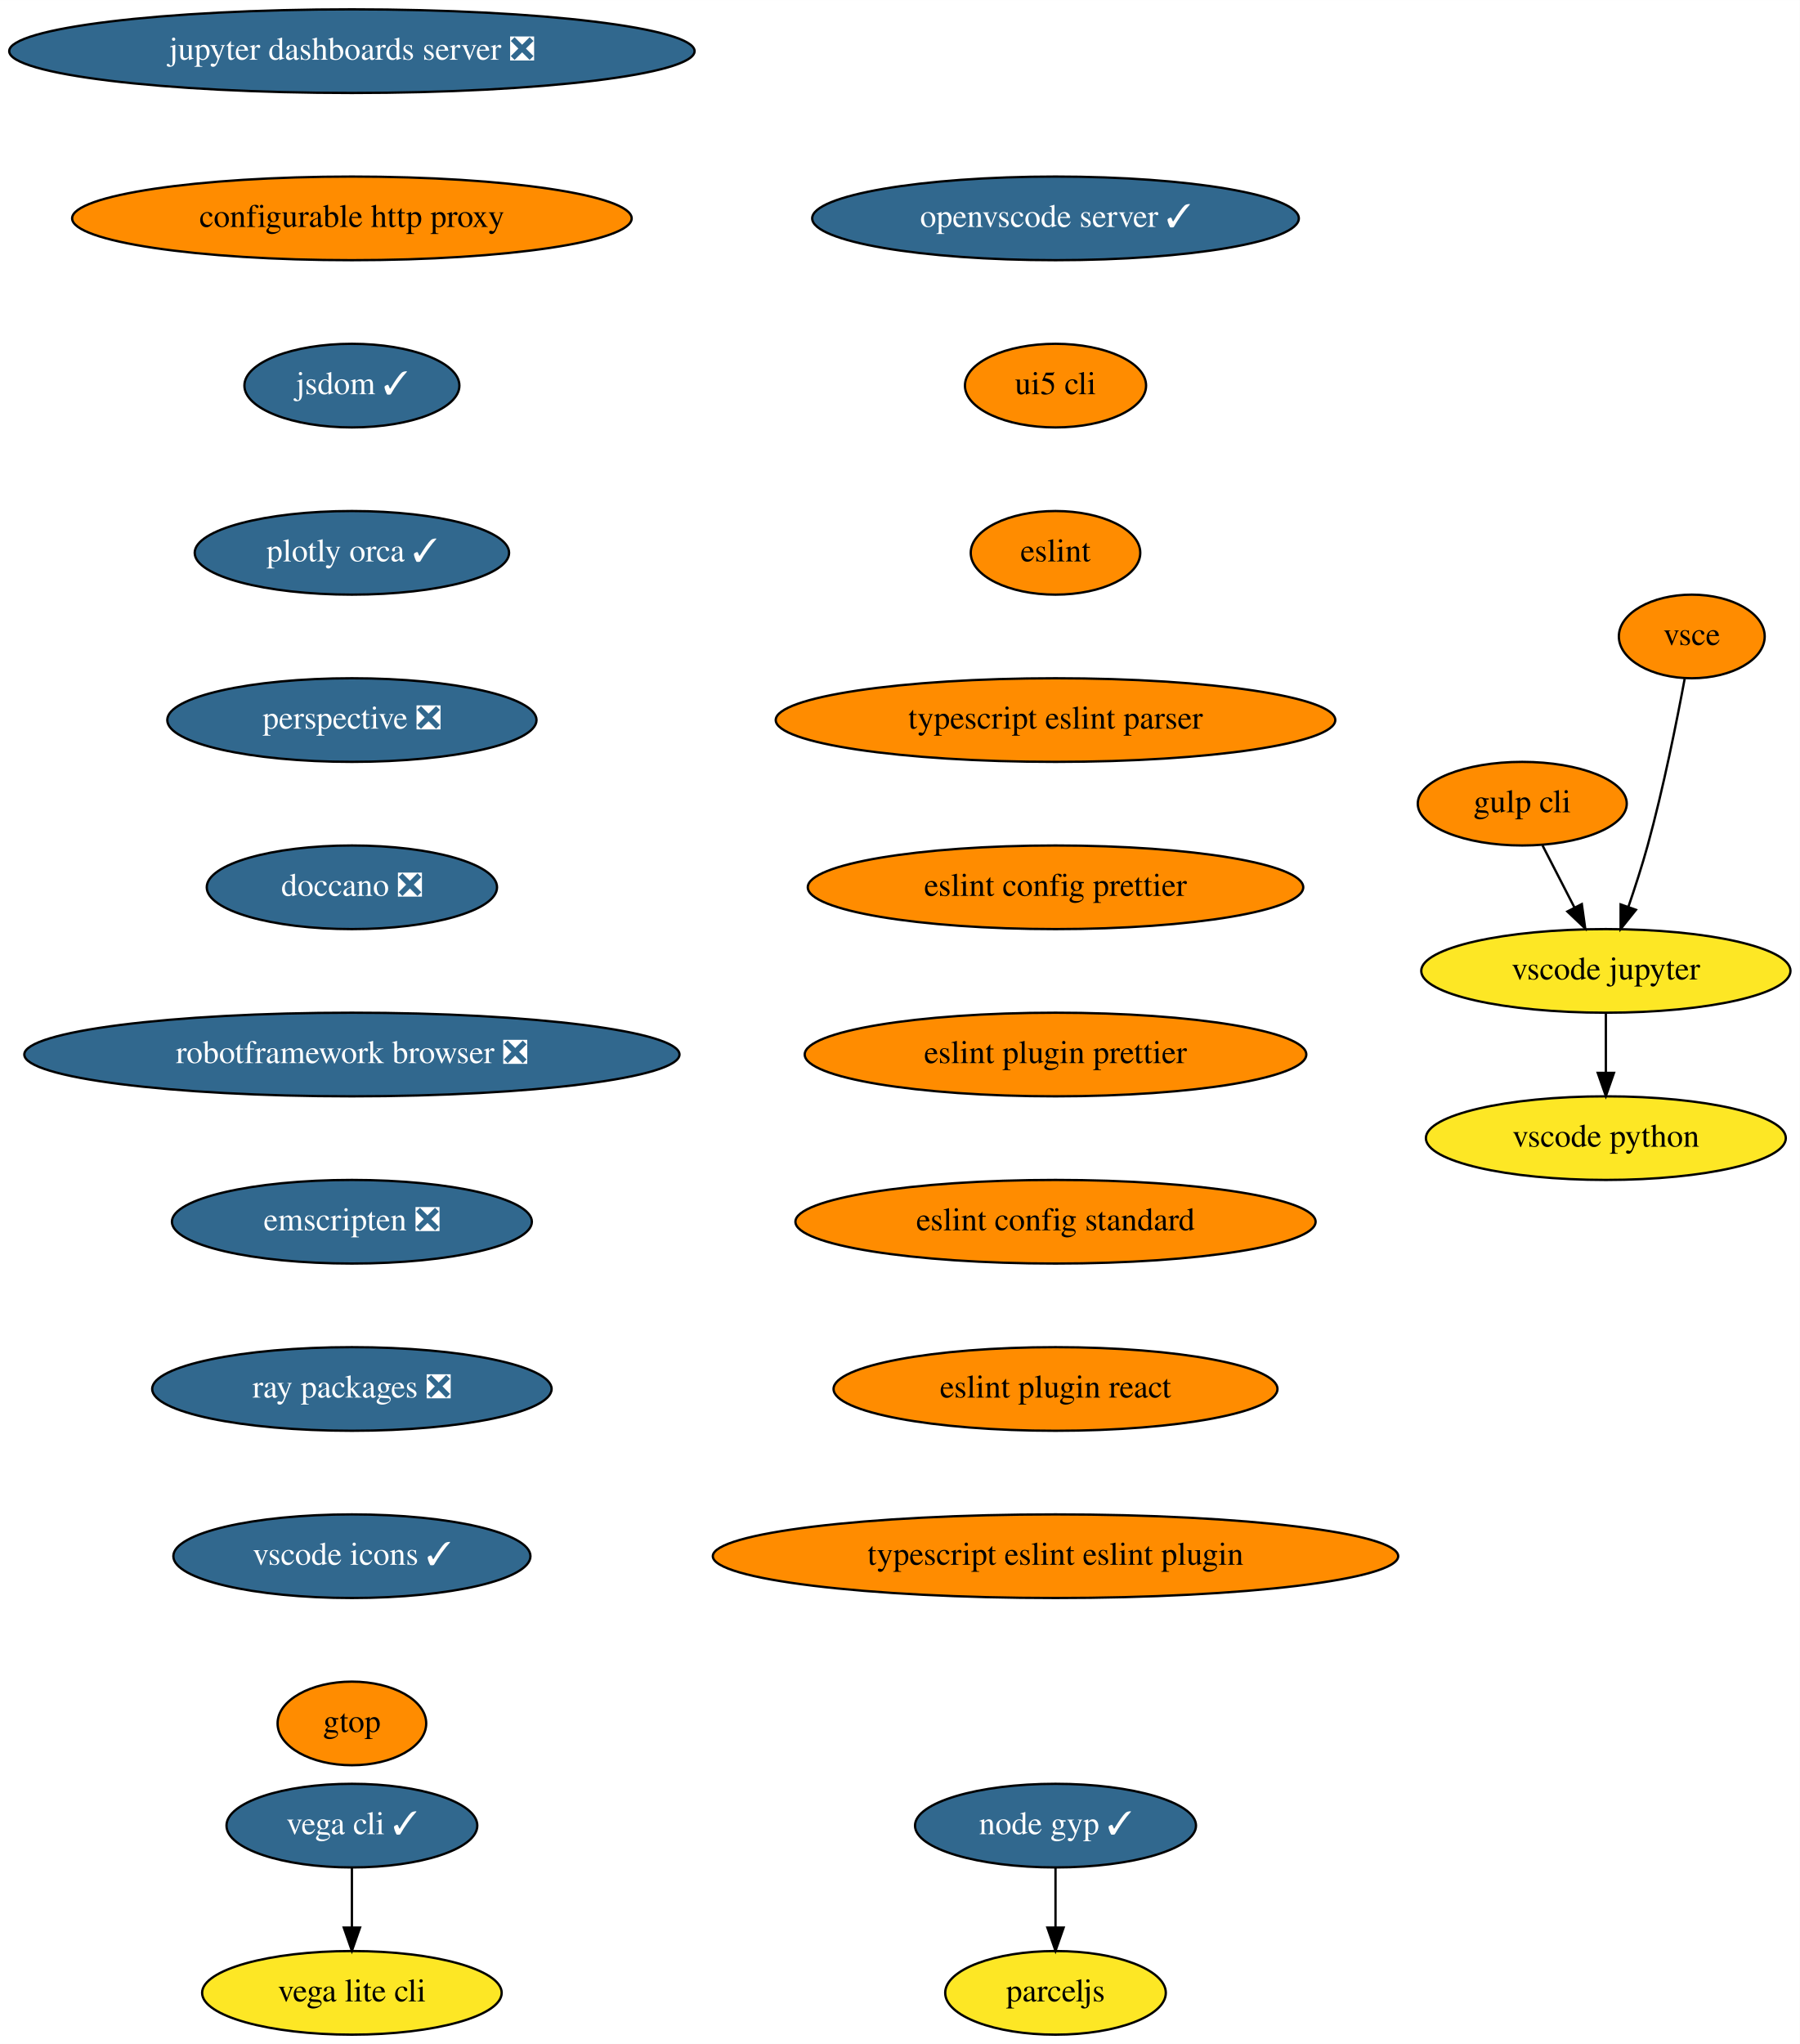
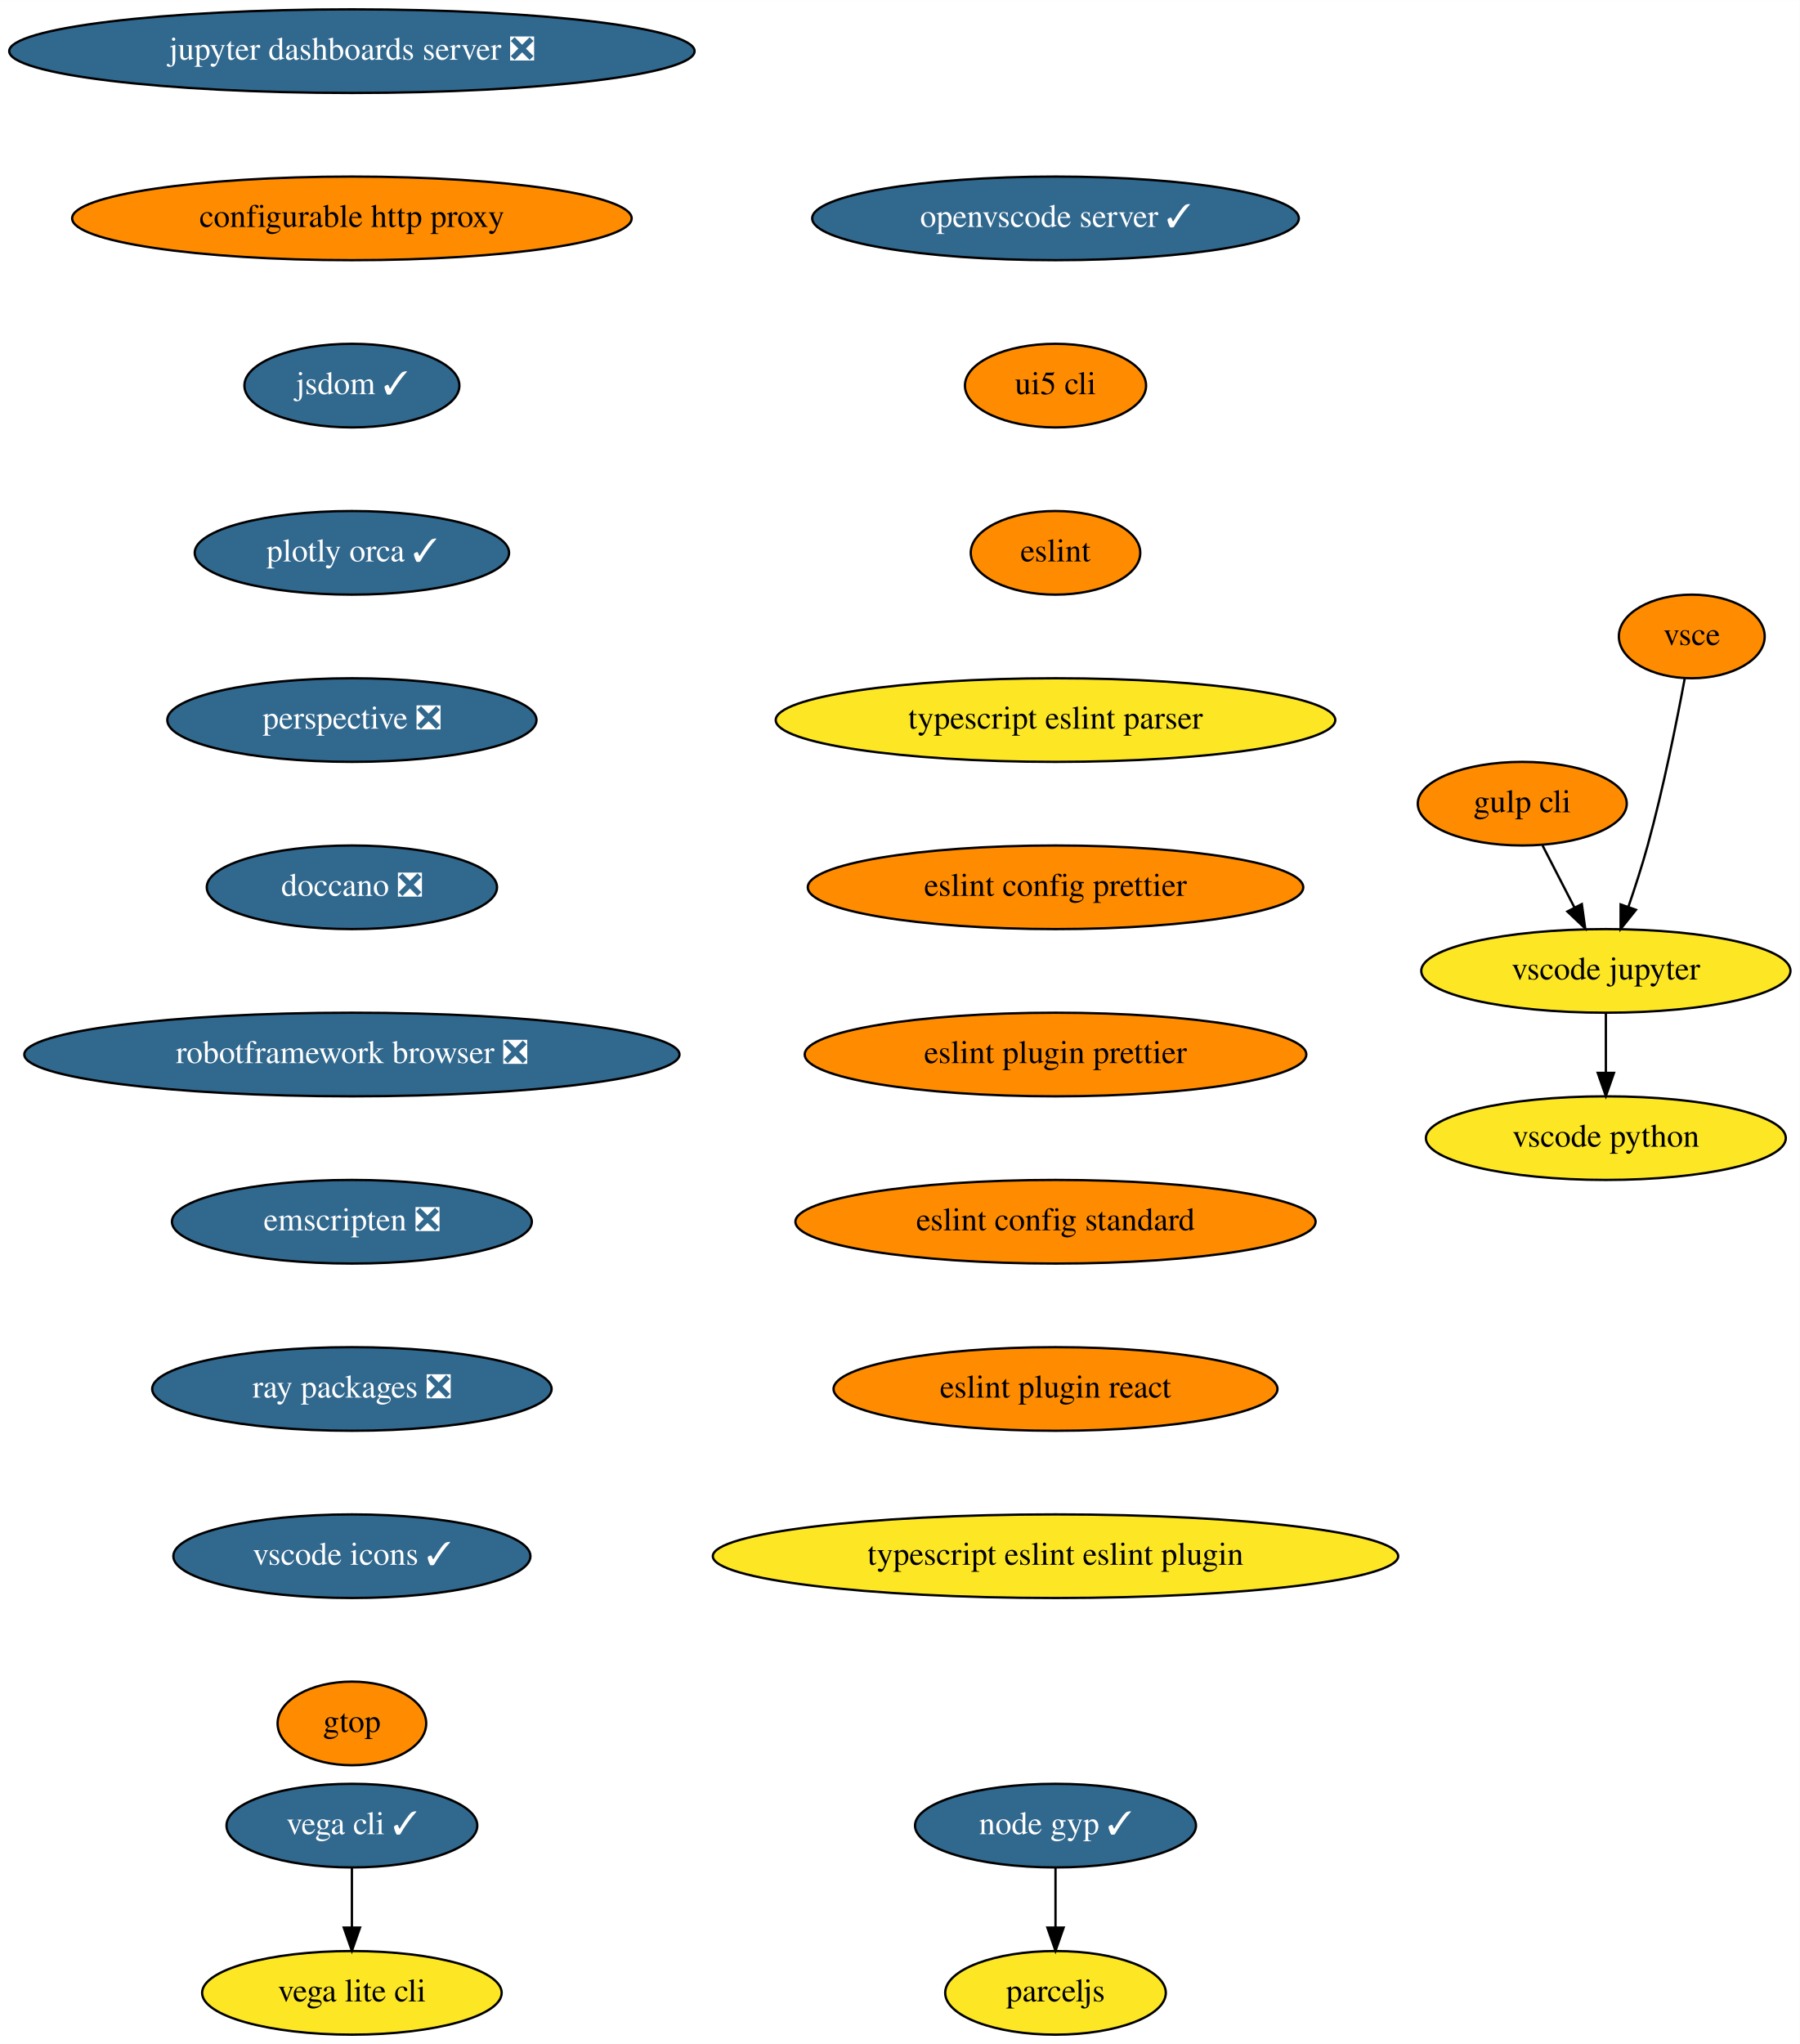
<svg xmlns="http://www.w3.org/2000/svg" xmlns:xlink="http://www.w3.org/1999/xlink" width="775pt" height="880pt" viewBox="0.00 0.00 775.04 880.00">
  <g id="graph0" class="graph" transform="scale(1 1) rotate(0) translate(4 876)">
    <polygon fill="white" stroke="transparent" points="-4,4 -4,-876 771.04,-876 771.04,4 -4,4" />
    <g id="node1" class="node">
      <g id="a_node1">
        <a xlink:href="https://github.com/conda-forge/jupyter-dashboards-server-feedstock/pull/8" xlink:title="jupyter dashboards server ❎">
          <ellipse fill="#31688e" stroke="black" cx="147.54" cy="-854" rx="147.57" ry="18" />
          <text text-anchor="middle" x="147.54" y="-850.3" font-family="Times,serif" font-size="14.00" fill="white">jupyter dashboards server ❎</text>
        </a>
      </g>
    </g>
    <g id="node2" class="node">
      <g id="a_node2">
        <a xlink:href="https://github.com/conda-forge/configurable-http-proxy-feedstock" xlink:title="configurable http proxy">
          <ellipse fill="#ff8c00" stroke="black" cx="147.54" cy="-782" rx="120.48" ry="18" />
          <text text-anchor="middle" x="147.54" y="-778.3" font-family="Times,serif" font-size="14.00">configurable http proxy</text>
        </a>
      </g>
    </g>
    <g id="node3" class="node">
      <g id="a_node3">
        <a xlink:href="https://github.com/conda-forge/jsdom-feedstock/pull/25" xlink:title="jsdom ✓">
          <ellipse fill="#31688e" stroke="black" cx="147.54" cy="-710" rx="46.29" ry="18" />
          <text text-anchor="middle" x="147.54" y="-706.3" font-family="Times,serif" font-size="14.00" fill="white">jsdom ✓</text>
        </a>
      </g>
    </g>
    <g id="node4" class="node">
      <g id="a_node4">
        <a xlink:href="https://github.com/conda-forge/plotly-orca-feedstock/pull/19" xlink:title="plotly orca ✓">
          <ellipse fill="#31688e" stroke="black" cx="147.54" cy="-638" rx="67.69" ry="18" />
          <text text-anchor="middle" x="147.54" y="-634.3" font-family="Times,serif" font-size="14.00" fill="white">plotly orca ✓</text>
        </a>
      </g>
    </g>
    <g id="node7" class="node">
      <g id="a_node7">
        <a xlink:href="https://github.com/conda-forge/perspective-feedstock/pull/88" xlink:title="perspective ❎">
          <ellipse fill="#31688e" stroke="black" cx="147.54" cy="-566" rx="79.5" ry="18" />
          <text text-anchor="middle" x="147.54" y="-562.3" font-family="Times,serif" font-size="14.00" fill="white">perspective ❎</text>
        </a>
      </g>
    </g>
    <g id="node5" class="node">
      <g id="a_node5">
        <a xlink:href="https://github.com/conda-forge/vega-cli-feedstock/pull/20" xlink:title="vega cli ✓">
          <ellipse fill="#31688e" stroke="black" cx="147.54" cy="-90" rx="54" ry="18" />
          <text text-anchor="middle" x="147.54" y="-86.3" font-family="Times,serif" font-size="14.00" fill="white">vega cli ✓</text>
        </a>
      </g>
    </g>
    <g id="node6" class="node">
      <g id="a_node6">
        <a xlink:href="https://github.com/conda-forge/vega-lite-cli-feedstock" xlink:title="vega lite cli">
          <ellipse fill="#fde725" stroke="black" cx="147.54" cy="-18" rx="64.5" ry="18" />
          <text text-anchor="middle" x="147.54" y="-14.3" font-family="Times,serif" font-size="14.00">vega lite cli</text>
        </a>
      </g>
    </g>
    <g id="edge4" class="edge">
      <path fill="none" stroke="black" d="M147.54,-71.7C147.54,-63.98 147.54,-54.71 147.54,-46.11" />
      <polygon fill="black" stroke="black" points="151.04,-46.1 147.54,-36.1 144.04,-46.1 151.04,-46.1" />
    </g>
    <g id="node8" class="node">
      <g id="a_node8">
        <a xlink:href="https://github.com/conda-forge/doccano-feedstock/pull/29" xlink:title="doccano ❎">
          <ellipse fill="#31688e" stroke="black" cx="147.54" cy="-494" rx="62.5" ry="18" />
          <text text-anchor="middle" x="147.54" y="-490.3" font-family="Times,serif" font-size="14.00" fill="white">doccano ❎</text>
        </a>
      </g>
    </g>
    <g id="node9" class="node">
      <g id="a_node9">
        <a xlink:href="https://github.com/conda-forge/robotframework-browser-feedstock/pull/26" xlink:title="robotframework browser ❎">
          <ellipse fill="#31688e" stroke="black" cx="147.54" cy="-422" rx="141.07" ry="18" />
          <text text-anchor="middle" x="147.54" y="-418.3" font-family="Times,serif" font-size="14.00" fill="white">robotframework browser ❎</text>
        </a>
      </g>
    </g>
    <g id="node10" class="node">
      <g id="a_node10">
        <a xlink:href="https://github.com/conda-forge/emscripten-feedstock/pull/21" xlink:title="emscripten ❎">
          <ellipse fill="#31688e" stroke="black" cx="147.54" cy="-350" rx="77.5" ry="18" />
          <text text-anchor="middle" x="147.54" y="-346.3" font-family="Times,serif" font-size="14.00" fill="white">emscripten ❎</text>
        </a>
      </g>
    </g>
    <g id="node11" class="node">
      <g id="a_node11">
        <a xlink:href="https://github.com/conda-forge/ray-packages-feedstock/pull/62" xlink:title="ray packages ❎">
          <ellipse fill="#31688e" stroke="black" cx="147.54" cy="-278" rx="86" ry="18" />
          <text text-anchor="middle" x="147.54" y="-274.3" font-family="Times,serif" font-size="14.00" fill="white">ray packages ❎</text>
        </a>
      </g>
    </g>
    <g id="node12" class="node">
      <g id="a_node12">
        <a xlink:href="https://github.com/conda-forge/vscode-icons-feedstock/pull/28" xlink:title="vscode icons ✓">
          <ellipse fill="#31688e" stroke="black" cx="147.54" cy="-206" rx="76.89" ry="18" />
          <text text-anchor="middle" x="147.54" y="-202.3" font-family="Times,serif" font-size="14.00" fill="white">vscode icons ✓</text>
        </a>
      </g>
    </g>
    <g id="node13" class="node">
      <g id="a_node13">
        <a xlink:href="https://github.com/conda-forge/gtop-feedstock" xlink:title="gtop">
          <ellipse fill="#ff8c00" stroke="black" cx="147.54" cy="-134" rx="32" ry="18" />
          <text text-anchor="middle" x="147.54" y="-130.3" font-family="Times,serif" font-size="14.00">gtop</text>
        </a>
      </g>
    </g>
    <g id="node14" class="node">
      <g id="a_node14">
        <a xlink:href="https://github.com/conda-forge/gulp-cli-feedstock" xlink:title="gulp cli">
          <ellipse fill="#ff8c00" stroke="black" cx="651.54" cy="-530" rx="45" ry="18" />
          <text text-anchor="middle" x="651.54" y="-526.3" font-family="Times,serif" font-size="14.00">gulp cli</text>
        </a>
      </g>
    </g>
    <g id="node15" class="node">
      <g id="a_node15">
        <a xlink:href="https://github.com/conda-forge/vscode-jupyter-feedstock" xlink:title="vscode jupyter">
          <ellipse fill="#fde725" stroke="black" cx="687.54" cy="-458" rx="79.5" ry="18" />
          <text text-anchor="middle" x="687.54" y="-454.3" font-family="Times,serif" font-size="14.00">vscode jupyter</text>
        </a>
      </g>
    </g>
    <g id="edge12" class="edge">
      <path fill="none" stroke="black" d="M660.25,-512.05C664.39,-504.01 669.43,-494.2 674.05,-485.23" />
      <polygon fill="black" stroke="black" points="677.19,-486.77 678.65,-476.28 670.97,-483.57 677.19,-486.77" />
    </g>
    <g id="node16" class="node">
      <g id="a_node16">
        <a xlink:href="https://github.com/conda-forge/vscode-python-feedstock" xlink:title="vscode python">
          <ellipse fill="#fde725" stroke="black" cx="687.54" cy="-386" rx="77.5" ry="18" />
          <text text-anchor="middle" x="687.54" y="-382.3" font-family="Times,serif" font-size="14.00">vscode python</text>
        </a>
      </g>
    </g>
    <g id="edge13" class="edge">
      <path fill="none" stroke="black" d="M687.54,-439.7C687.54,-431.98 687.54,-422.71 687.54,-414.11" />
      <polygon fill="black" stroke="black" points="691.04,-414.1 687.54,-404.1 684.04,-414.1 691.04,-414.1" />
    </g>
    <g id="node17" class="node">
      <g id="a_node17">
        <a xlink:href="https://github.com/conda-forge/vsce-feedstock" xlink:title="vsce">
          <ellipse fill="#ff8c00" stroke="black" cx="724.54" cy="-602" rx="31.4" ry="18" />
          <text text-anchor="middle" x="724.54" y="-598.3" font-family="Times,serif" font-size="14.00">vsce</text>
        </a>
      </g>
    </g>
    <g id="edge14" class="edge">
      <path fill="none" stroke="black" d="M721.48,-583.79C718.14,-565.76 712.34,-536.68 705.54,-512 703.15,-503.34 700.14,-494.03 697.27,-485.66" />
      <polygon fill="black" stroke="black" points="700.5,-484.3 693.89,-476.03 693.9,-486.62 700.5,-484.3" />
    </g>
    <g id="node18" class="node">
      <g id="a_node18">
        <a xlink:href="https://github.com/conda-forge/node-gyp-feedstock/pull/16" xlink:title="node gyp ✓">
          <ellipse fill="#31688e" stroke="black" cx="450.54" cy="-90" rx="60.5" ry="18" />
          <text text-anchor="middle" x="450.54" y="-86.3" font-family="Times,serif" font-size="14.00" fill="white">node gyp ✓</text>
        </a>
      </g>
    </g>
    <g id="node19" class="node">
      <g id="a_node19">
        <a xlink:href="https://github.com/conda-forge/parceljs-feedstock" xlink:title="parceljs">
          <ellipse fill="#fde725" stroke="black" cx="450.54" cy="-18" rx="47.5" ry="18" />
          <text text-anchor="middle" x="450.54" y="-14.3" font-family="Times,serif" font-size="14.00">parceljs</text>
        </a>
      </g>
    </g>
    <g id="edge15" class="edge">
      <path fill="none" stroke="black" d="M450.54,-71.7C450.54,-63.98 450.54,-54.71 450.54,-46.11" />
      <polygon fill="black" stroke="black" points="454.04,-46.1 450.54,-36.1 447.04,-46.1 454.04,-46.1" />
    </g>
    <g id="node20" class="node">
      <g id="a_node20">
        <a xlink:href="https://github.com/conda-forge/openvscode-server-feedstock/pull/4" xlink:title="openvscode server ✓">
          <ellipse fill="#31688e" stroke="black" cx="450.54" cy="-782" rx="104.78" ry="18" />
          <text text-anchor="middle" x="450.54" y="-778.3" font-family="Times,serif" font-size="14.00" fill="white">openvscode server ✓</text>
        </a>
      </g>
    </g>
    <g id="node21" class="node">
      <g id="a_node21">
        <a xlink:href="https://github.com/conda-forge/ui5-cli-feedstock" xlink:title="ui5 cli">
          <ellipse fill="#ff8c00" stroke="black" cx="450.54" cy="-710" rx="39" ry="18" />
          <text text-anchor="middle" x="450.54" y="-706.3" font-family="Times,serif" font-size="14.00">ui5 cli</text>
        </a>
      </g>
    </g>
    <g id="node22" class="node">
      <g id="a_node22">
        <a xlink:href="https://github.com/conda-forge/eslint-feedstock" xlink:title="eslint">
          <ellipse fill="#ff8c00" stroke="black" cx="450.54" cy="-638" rx="36.5" ry="18" />
          <text text-anchor="middle" x="450.54" y="-634.3" font-family="Times,serif" font-size="14.00">eslint</text>
        </a>
      </g>
    </g>
    <g id="node23" class="node">
      <g id="a_node23">
        <a xlink:href="https://github.com/conda-forge/typescript-eslint-parser-feedstock" xlink:title="typescript eslint parser">
-           <ellipse fill="#ff8c00" stroke="black" cx="450.54" cy="-566" rx="120.48" ry="18" />
+           <ellipse fill="#fde725" stroke="black" cx="450.54" cy="-566" rx="120.48" ry="18" />
          <text text-anchor="middle" x="450.54" y="-562.3" font-family="Times,serif" font-size="14.00">typescript eslint parser</text>
        </a>
      </g>
    </g>
    <g id="node24" class="node">
      <g id="a_node24">
        <a xlink:href="https://github.com/conda-forge/eslint-config-prettier-feedstock" xlink:title="eslint config prettier">
          <ellipse fill="#ff8c00" stroke="black" cx="450.54" cy="-494" rx="106.68" ry="18" />
          <text text-anchor="middle" x="450.54" y="-490.3" font-family="Times,serif" font-size="14.00">eslint config prettier</text>
        </a>
      </g>
    </g>
    <g id="node25" class="node">
      <g id="a_node25">
        <a xlink:href="https://github.com/conda-forge/eslint-plugin-prettier-feedstock" xlink:title="eslint plugin prettier">
          <ellipse fill="#ff8c00" stroke="black" cx="450.54" cy="-422" rx="108" ry="18" />
          <text text-anchor="middle" x="450.54" y="-418.3" font-family="Times,serif" font-size="14.00">eslint plugin prettier</text>
        </a>
      </g>
    </g>
    <g id="node26" class="node">
      <g id="a_node26">
        <a xlink:href="https://github.com/conda-forge/eslint-config-standard-feedstock" xlink:title="eslint config standard">
          <ellipse fill="#ff8c00" stroke="black" cx="450.54" cy="-350" rx="112" ry="18" />
          <text text-anchor="middle" x="450.54" y="-346.3" font-family="Times,serif" font-size="14.00">eslint config standard</text>
        </a>
      </g>
    </g>
    <g id="node27" class="node">
      <g id="a_node27">
        <a xlink:href="https://github.com/conda-forge/eslint-plugin-react-feedstock" xlink:title="eslint plugin react">
          <ellipse fill="#ff8c00" stroke="black" cx="450.54" cy="-278" rx="95.58" ry="18" />
          <text text-anchor="middle" x="450.54" y="-274.3" font-family="Times,serif" font-size="14.00">eslint plugin react</text>
        </a>
      </g>
    </g>
    <g id="node28" class="node">
      <g id="a_node28">
        <a xlink:href="https://github.com/conda-forge/typescript-eslint-eslint-plugin-feedstock" xlink:title="typescript eslint eslint plugin">
-           <ellipse fill="#ff8c00" stroke="black" cx="450.54" cy="-206" rx="147.57" ry="18" />
+           <ellipse fill="#fde725" stroke="black" cx="450.54" cy="-206" rx="147.57" ry="18" />
          <text text-anchor="middle" x="450.54" y="-202.3" font-family="Times,serif" font-size="14.00">typescript eslint eslint plugin</text>
        </a>
      </g>
    </g>
  </g>
</svg>
